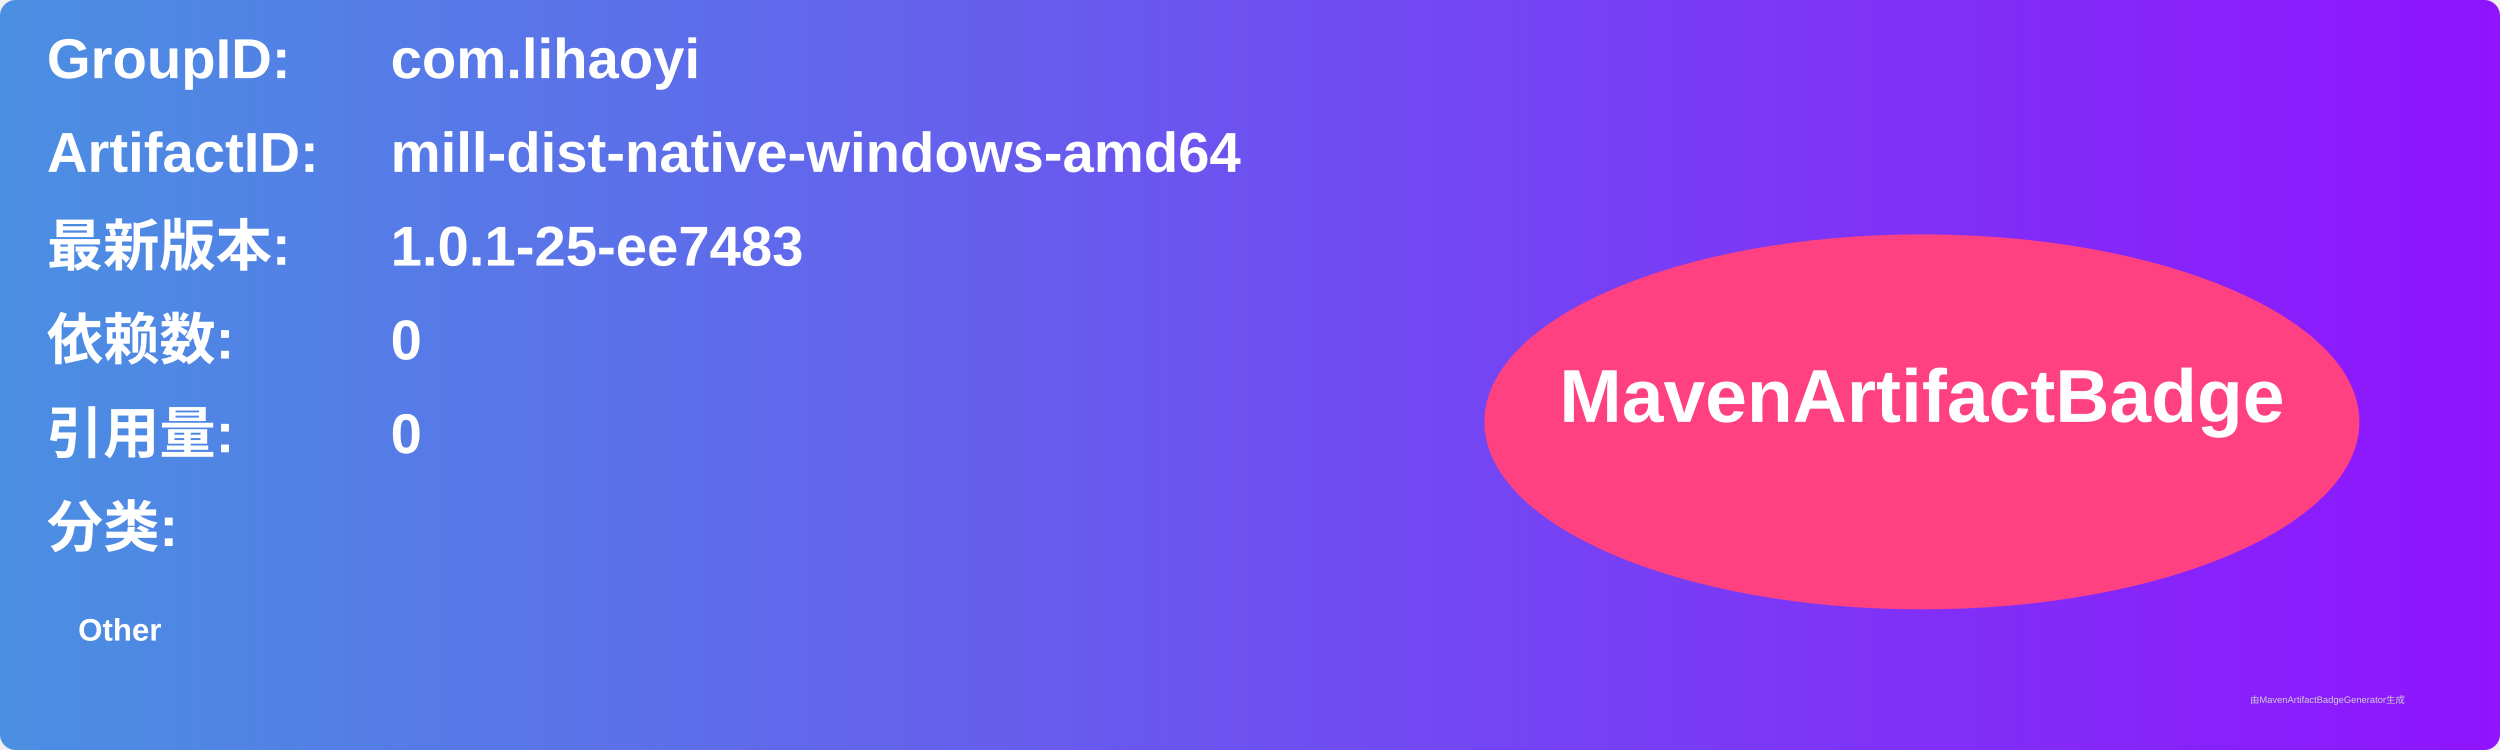
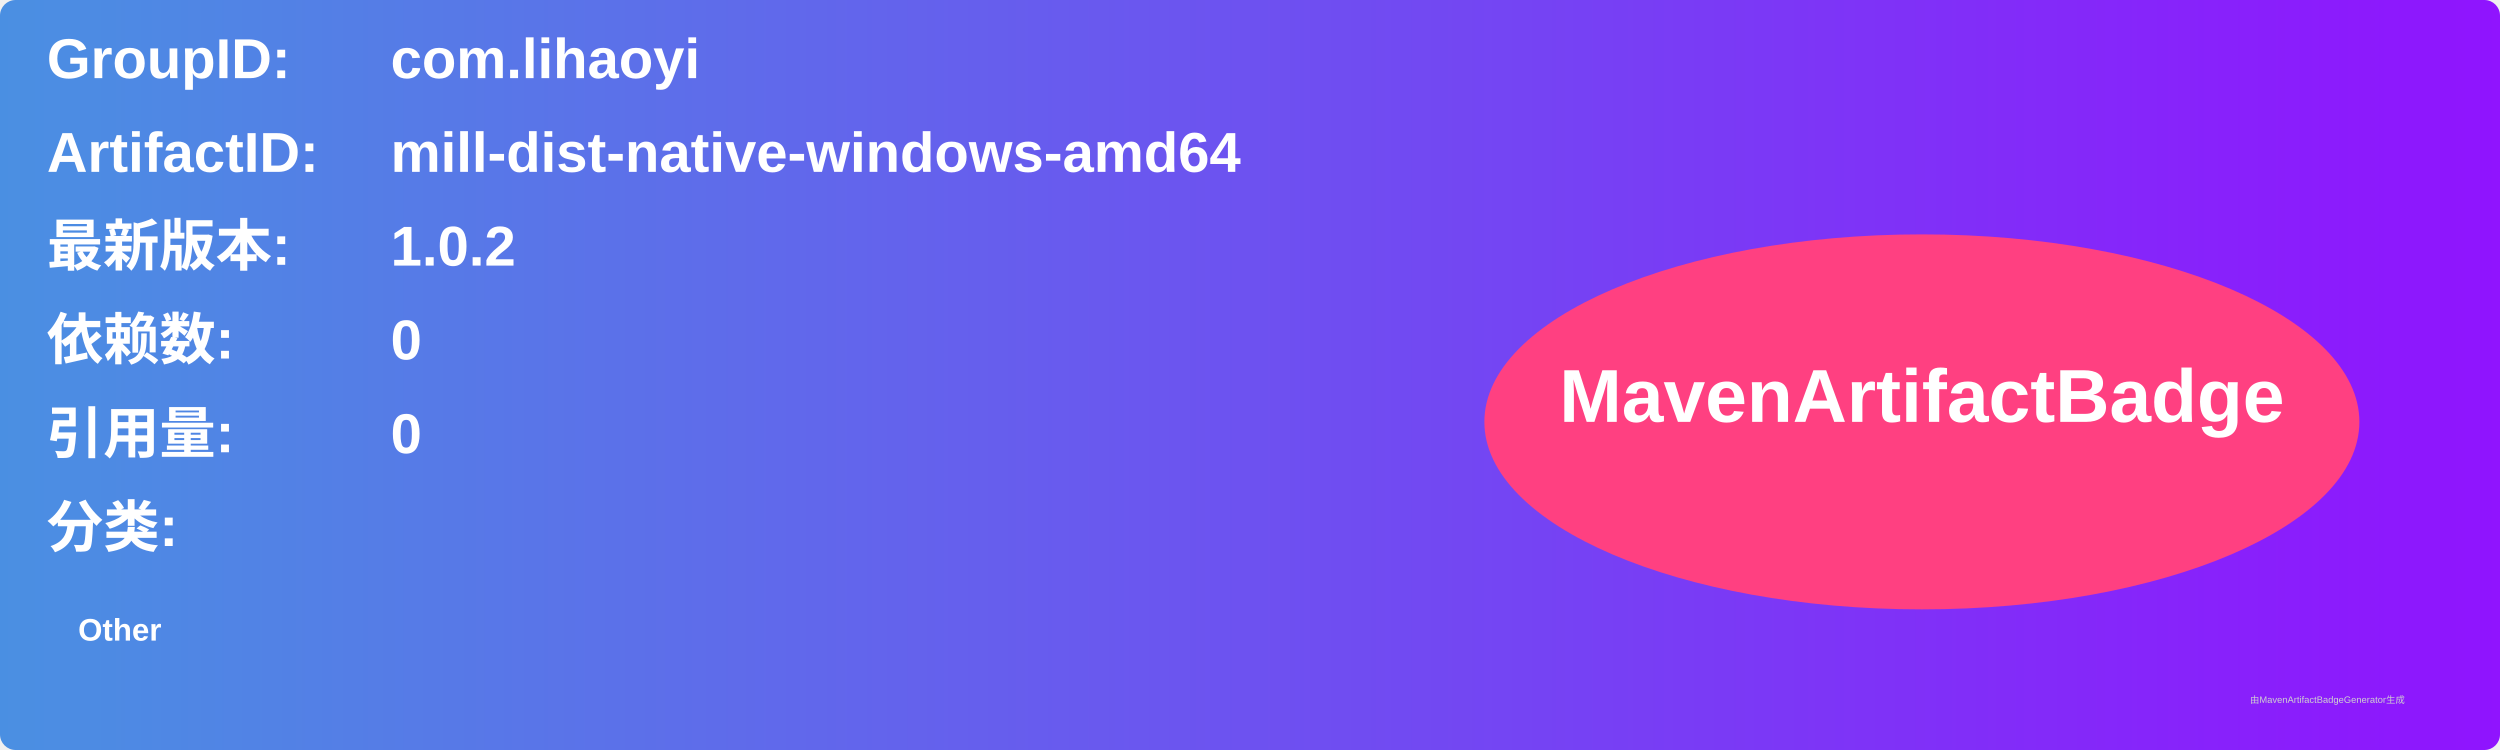
<svg xmlns="http://www.w3.org/2000/svg" width="800" height="240" viewBox="0 0 800 240">
  <linearGradient id="grad" x1="0%" y1="0%" x2="100%" y2="0%">
    <stop offset="0%" stop-color="#4a90e2" />
    <stop offset="100%" stop-color="#9013fe" />
  </linearGradient>
  <rect width="100%" height="100%" rx="5" ry="5" fill="url(#grad)" />
  <g transform="translate(15, 15)">
    <text x="0" y="10" font-family="Arial" font-size="18" fill="white" font-weight="bold" width="260">GroupID:</text>
    <text x="110" y="10" font-family="Arial" font-size="18" fill="white" font-weight="bold" width="460">com.lihaoyi</text>
    <text x="0" y="40" font-family="Arial" font-size="18" fill="white" font-weight="bold" width="260">ArtifactID:</text>
    <text x="110" y="40" font-family="Arial" font-size="18" fill="white" font-weight="bold" width="460">mill-dist-native-windows-amd64</text>
    <text x="0" y="70" font-family="Arial" font-size="18" fill="white" font-weight="bold">最新版本:</text>
    <text x="110" y="70" font-family="Arial" font-size="18" fill="white" font-weight="bold">
-       <tspan font-weight="bold">1.0.1-25-ee7483</tspan>
+       <tspan font-weight="bold">1.0.2</tspan>
    </text>
    <text x="0" y="100" font-family="Arial" font-size="18" fill="white" font-weight="bold">依赖数: </text>
    <text x="110" y="100" font-family="Arial" font-size="18" fill="white">
      <tspan font-weight="bold">0</tspan>
    </text>
    <text x="0" y="130" font-family="Arial" font-size="18" fill="white" font-weight="bold">引用量: </text>
    <text x="110" y="130" font-family="Arial" font-size="18" fill="white">
      <tspan font-weight="bold">0</tspan>
    </text>
    <text x="0" y="160" font-family="Arial" font-size="18" fill="white" font-weight="bold">分类:</text>
    <text x="10" y="190" font-family="Arial" font-size="10" fill="white">
      <tspan font-weight="bold">Other</tspan>
    </text>
    <ellipse cx="600" cy="120" rx="140" ry="60" fill="#ff4081" />
    <text x="600" y="120" text-anchor="middle" font-family="Arial" font-size="24" fill="white" font-weight="bold">MavenArtifactBadge</text>
  </g>
  <text x="720" y="225" font-family="Arial" font-size="3" fill="#d0d0d0">由MavenArtifactBadgeGenerator生成</text>
</svg>
